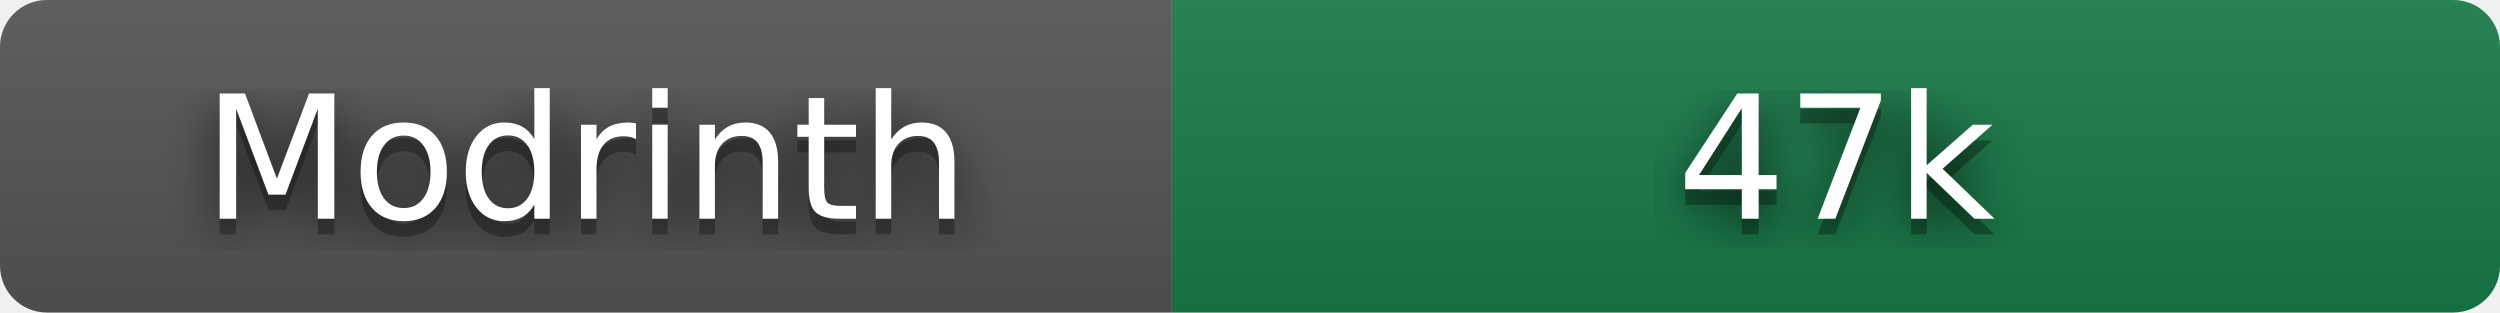
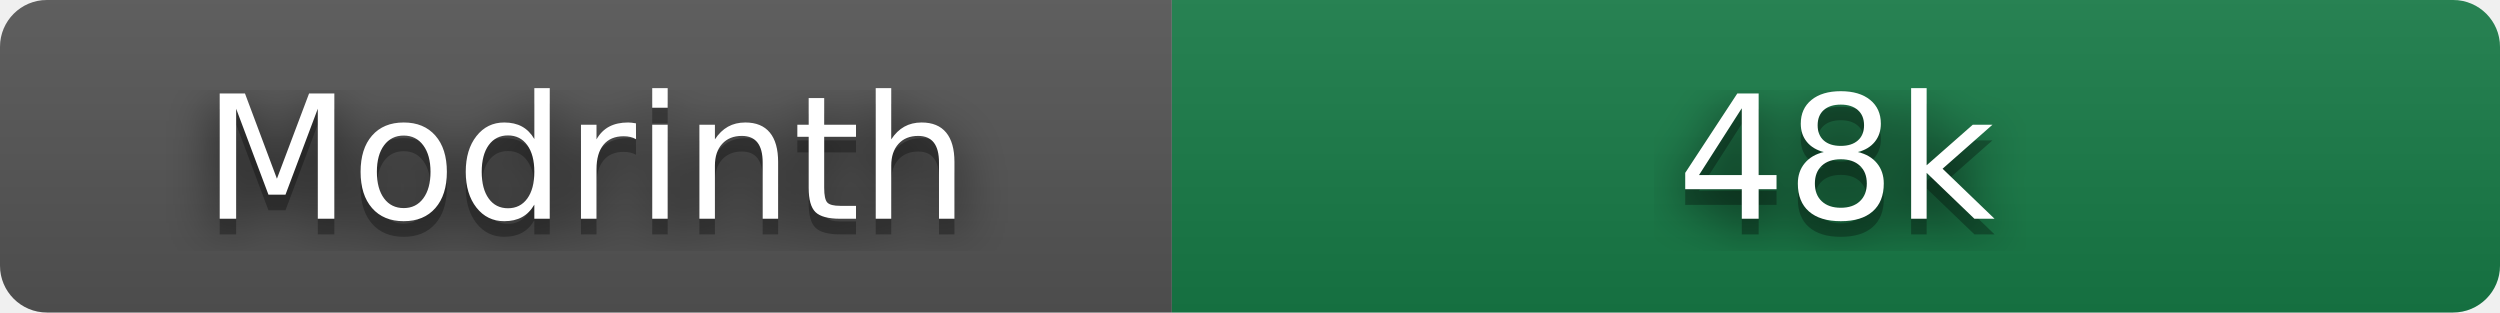
- <svg xmlns="http://www.w3.org/2000/svg" width="160" height="20" role="img" aria-label="Modrinth: 46,548 downloads" viewBox="0 0 160 20">
+ <svg xmlns="http://www.w3.org/2000/svg" width="160" height="20" role="img" aria-label="Modrinth: 47,756 downloads" viewBox="0 0 160 20">
  <filter id="blur">
    <feGaussianBlur stdDeviation="16" />
  </filter>
  <linearGradient id="s" x2="0" y2="100%">
    <stop offset="0" stop-color="#bbb" stop-opacity=".1" />
    <stop offset="1" stop-opacity=".1" />
  </linearGradient>
  <clipPath id="r">
    <rect width="160" height="20" rx="3" />
  </clipPath>
  <g clip-path="url(#r)">
    <rect width="75" height="20" fill="#555" />
    <rect x="75" width="85" height="20" fill="#177c47" />
    <rect width="160" height="20" fill="url(#s)" />
  </g>
  <g fill="#fff" text-anchor="middle" font-family="Verdana,Geneva,DejaVu Sans,sans-serif" text-rendering="geometricPrecision" font-size="110">
    <g transform="scale(.1)">
      <g aria-hidden="true" fill="#010101">
        <text x="375" y="150" fill-opacity=".8" filter="url(#blur)" textLength="490">Modrinth</text>
        <text x="375" y="150" fill-opacity=".3" textLength="490">Modrinth</text>
      </g>
      <text x="375" y="140" textLength="490">Modrinth</text>
    </g>
    <g transform="scale(.1)">
      <g aria-hidden="true" fill="#010101">
-         <text x="1175" y="150" fill-opacity=".8" filter="url(#blur)" textLength="210">47k</text>
-         <text x="1175" y="150" fill-opacity=".3" textLength="210">47k</text>
+         <text x="1175" y="150" fill-opacity=".8" filter="url(#blur)" textLength="210">48k</text>
+         <text x="1175" y="150" fill-opacity=".3" textLength="210">48k</text>
      </g>
-       <text x="1175" y="140" textLength="210">47k</text>
+       <text x="1175" y="140" textLength="210">48k</text>
    </g>
  </g>
</svg>
